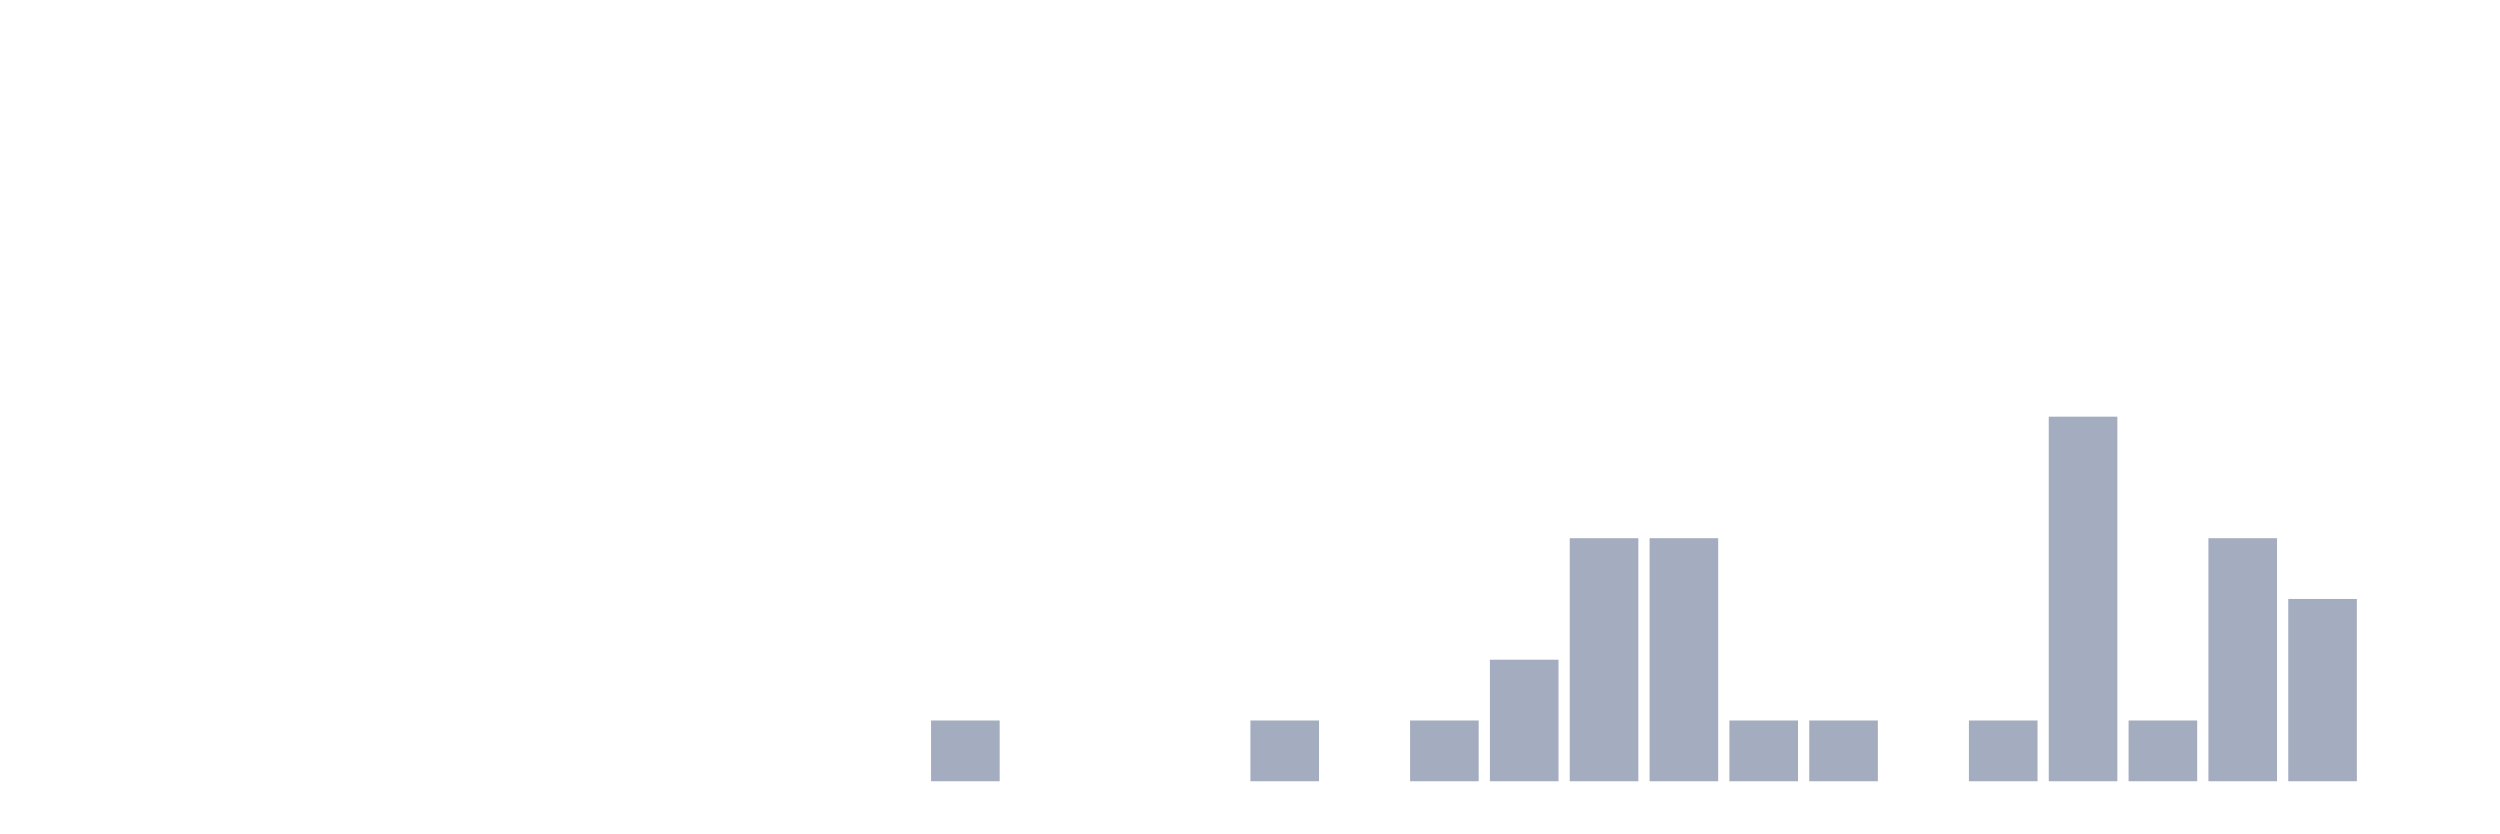
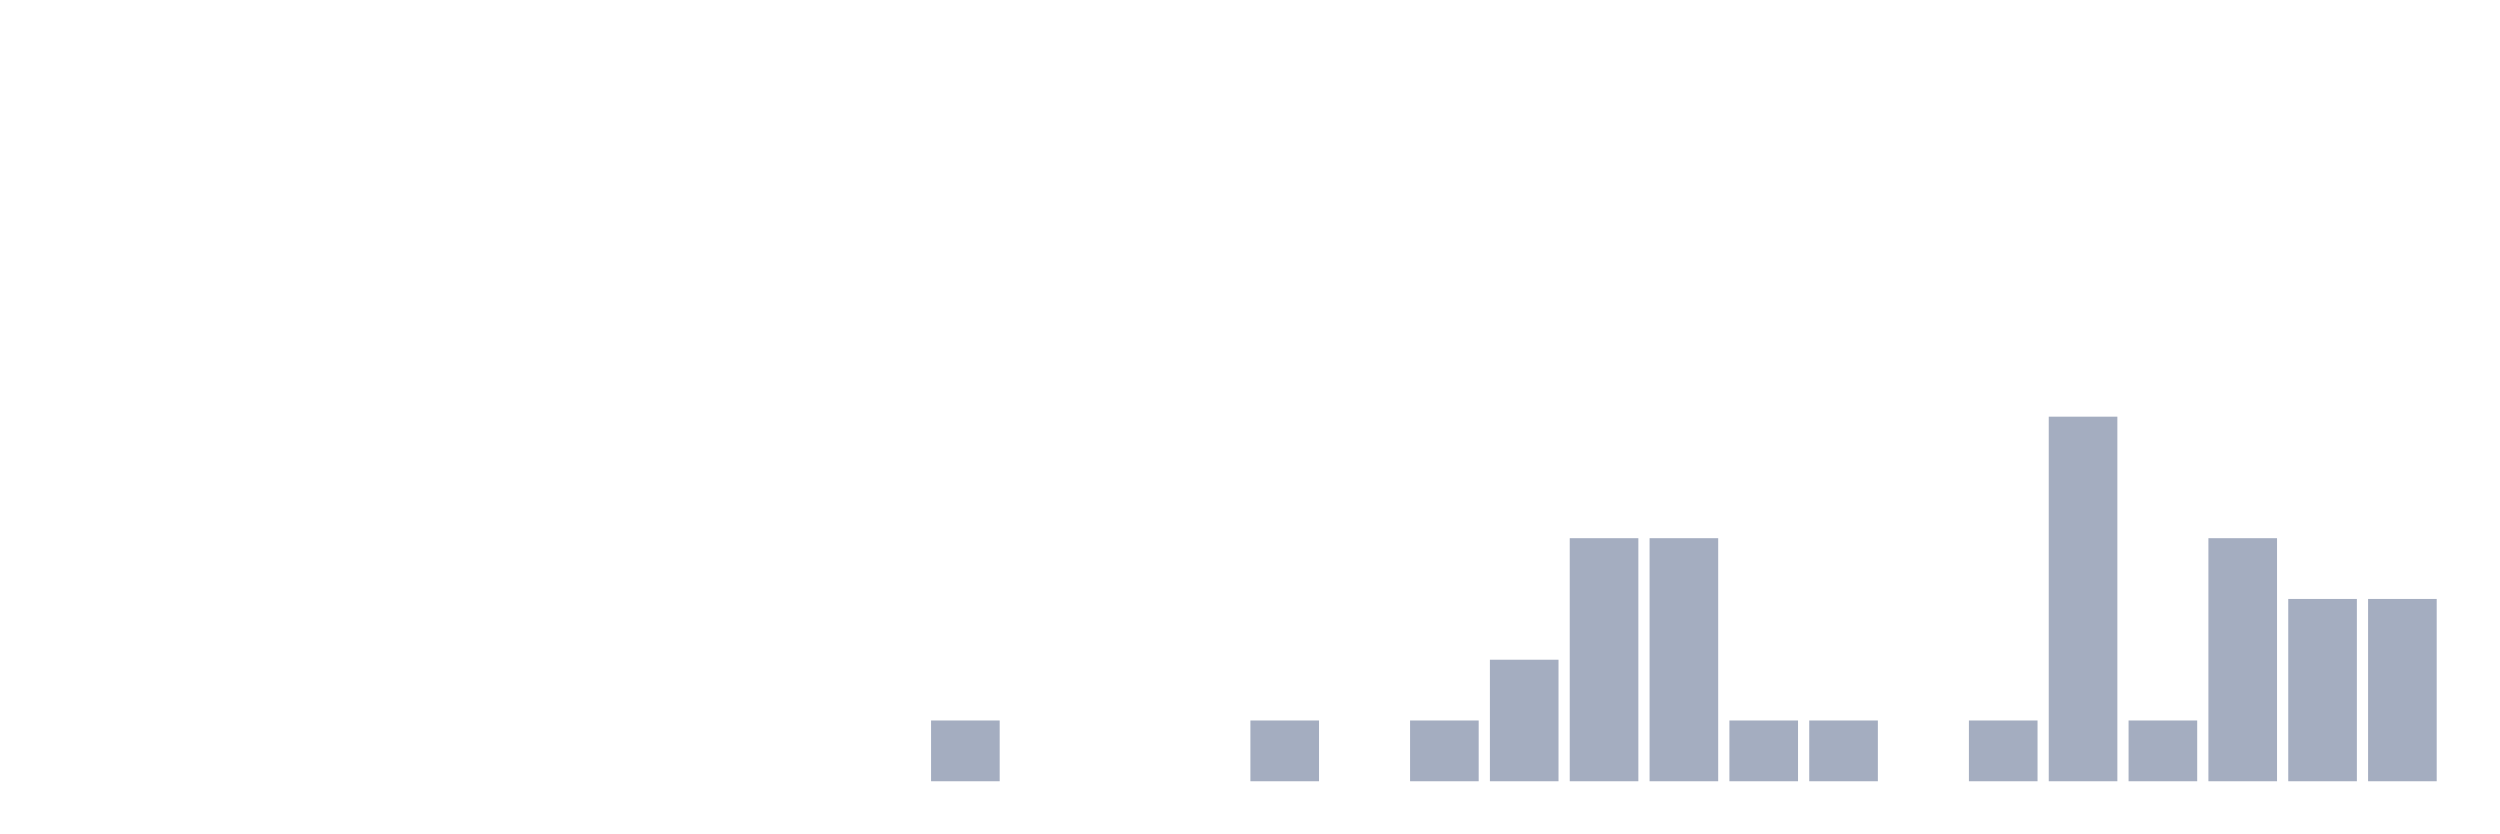
<svg xmlns="http://www.w3.org/2000/svg" viewBox="0 0 480 160">
  <g transform="translate(10,10)">
    <rect class="bar" x="0.153" width="13.175" y="140" height="0" fill="rgb(164,173,192)" />
    <rect class="bar" x="15.482" width="13.175" y="140" height="0" fill="rgb(164,173,192)" />
    <rect class="bar" x="30.81" width="13.175" y="140" height="0" fill="rgb(164,173,192)" />
    <rect class="bar" x="46.138" width="13.175" y="140" height="0" fill="rgb(164,173,192)" />
    <rect class="bar" x="61.466" width="13.175" y="140" height="0" fill="rgb(164,173,192)" />
    <rect class="bar" x="76.794" width="13.175" y="140" height="0" fill="rgb(164,173,192)" />
    <rect class="bar" x="92.123" width="13.175" y="140" height="0" fill="rgb(164,173,192)" />
    <rect class="bar" x="107.451" width="13.175" y="140" height="0" fill="rgb(164,173,192)" />
    <rect class="bar" x="122.779" width="13.175" y="140" height="0" fill="rgb(164,173,192)" />
    <rect class="bar" x="138.107" width="13.175" y="140" height="0" fill="rgb(164,173,192)" />
    <rect class="bar" x="153.436" width="13.175" y="140" height="0" fill="rgb(164,173,192)" />
    <rect class="bar" x="168.764" width="13.175" y="128.333" height="11.667" fill="rgb(164,173,192)" />
    <rect class="bar" x="184.092" width="13.175" y="140" height="0" fill="rgb(164,173,192)" />
    <rect class="bar" x="199.42" width="13.175" y="140" height="0" fill="rgb(164,173,192)" />
    <rect class="bar" x="214.748" width="13.175" y="140" height="0" fill="rgb(164,173,192)" />
    <rect class="bar" x="230.077" width="13.175" y="128.333" height="11.667" fill="rgb(164,173,192)" />
    <rect class="bar" x="245.405" width="13.175" y="140" height="0" fill="rgb(164,173,192)" />
    <rect class="bar" x="260.733" width="13.175" y="128.333" height="11.667" fill="rgb(164,173,192)" />
    <rect class="bar" x="276.061" width="13.175" y="116.667" height="23.333" fill="rgb(164,173,192)" />
    <rect class="bar" x="291.39" width="13.175" y="93.333" height="46.667" fill="rgb(164,173,192)" />
    <rect class="bar" x="306.718" width="13.175" y="93.333" height="46.667" fill="rgb(164,173,192)" />
    <rect class="bar" x="322.046" width="13.175" y="128.333" height="11.667" fill="rgb(164,173,192)" />
    <rect class="bar" x="337.374" width="13.175" y="128.333" height="11.667" fill="rgb(164,173,192)" />
    <rect class="bar" x="352.702" width="13.175" y="140" height="0" fill="rgb(164,173,192)" />
    <rect class="bar" x="368.031" width="13.175" y="128.333" height="11.667" fill="rgb(164,173,192)" />
    <rect class="bar" x="383.359" width="13.175" y="70" height="70" fill="rgb(164,173,192)" />
    <rect class="bar" x="398.687" width="13.175" y="128.333" height="11.667" fill="rgb(164,173,192)" />
    <rect class="bar" x="414.015" width="13.175" y="93.333" height="46.667" fill="rgb(164,173,192)" />
    <rect class="bar" x="429.344" width="13.175" y="105" height="35" fill="rgb(164,173,192)" />
-     <rect class="bar" x="444.672" width="13.175" y="140" height="0" fill="rgb(164,173,192)" />
+     <rect class="bar" x="444.672" width="13.175" y="105" height="35" fill="rgb(164,173,192)" />
  </g>
</svg>
